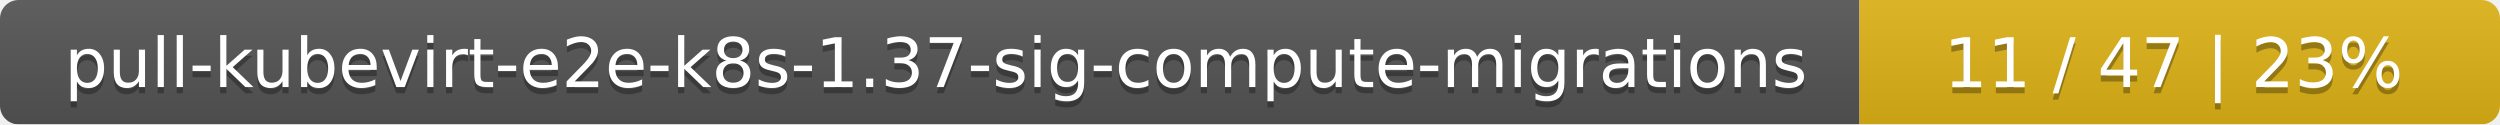
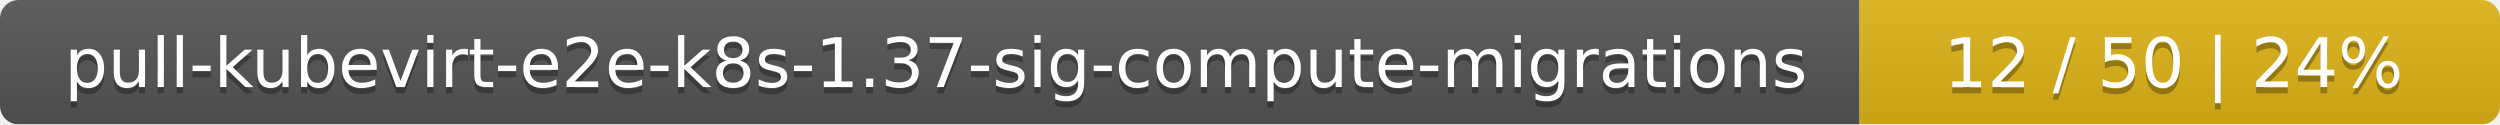
<svg xmlns="http://www.w3.org/2000/svg" width="402" height="20">
  <linearGradient id="smooth" x2="0" y2="100%">
    <stop offset="0" stop-color="#bbb" stop-opacity=".1" />
    <stop offset="1" stop-opacity=".1" />
  </linearGradient>
  <mask id="round">
    <rect width="402" height="20" rx="3" fill="#fff" />
  </mask>
  <g mask="url(#round)">
    <rect width="299" height="20" fill="#555" />
    <rect x="299" width="103" height="20" fill="#dfb317" />
    <rect width="402" height="20" fill="url(#smooth)" />
  </g>
  <g fill="#fff" text-anchor="middle" font-family="DejaVu Sans,Verdana,Geneva,sans-serif" font-size="11">
    <text x="150.5" y="15" fill="#010101" fill-opacity=".3">pull-kubevirt-e2e-k8s-1.37-sig-compute-migrations</text>
    <text x="150.5" y="14">pull-kubevirt-e2e-k8s-1.37-sig-compute-migrations</text>
-     <text x="349.5" y="15" fill="#010101" fill-opacity=".3">11 / 47    |    23%</text>
-     <text x="349.5" y="14">11 / 47    |    23%</text>
+     <text x="349.5" y="15" fill="#010101" fill-opacity=".3">12 / 50    |    24%</text>
+     <text x="349.5" y="14">12 / 50    |    24%</text>
  </g>
</svg>
